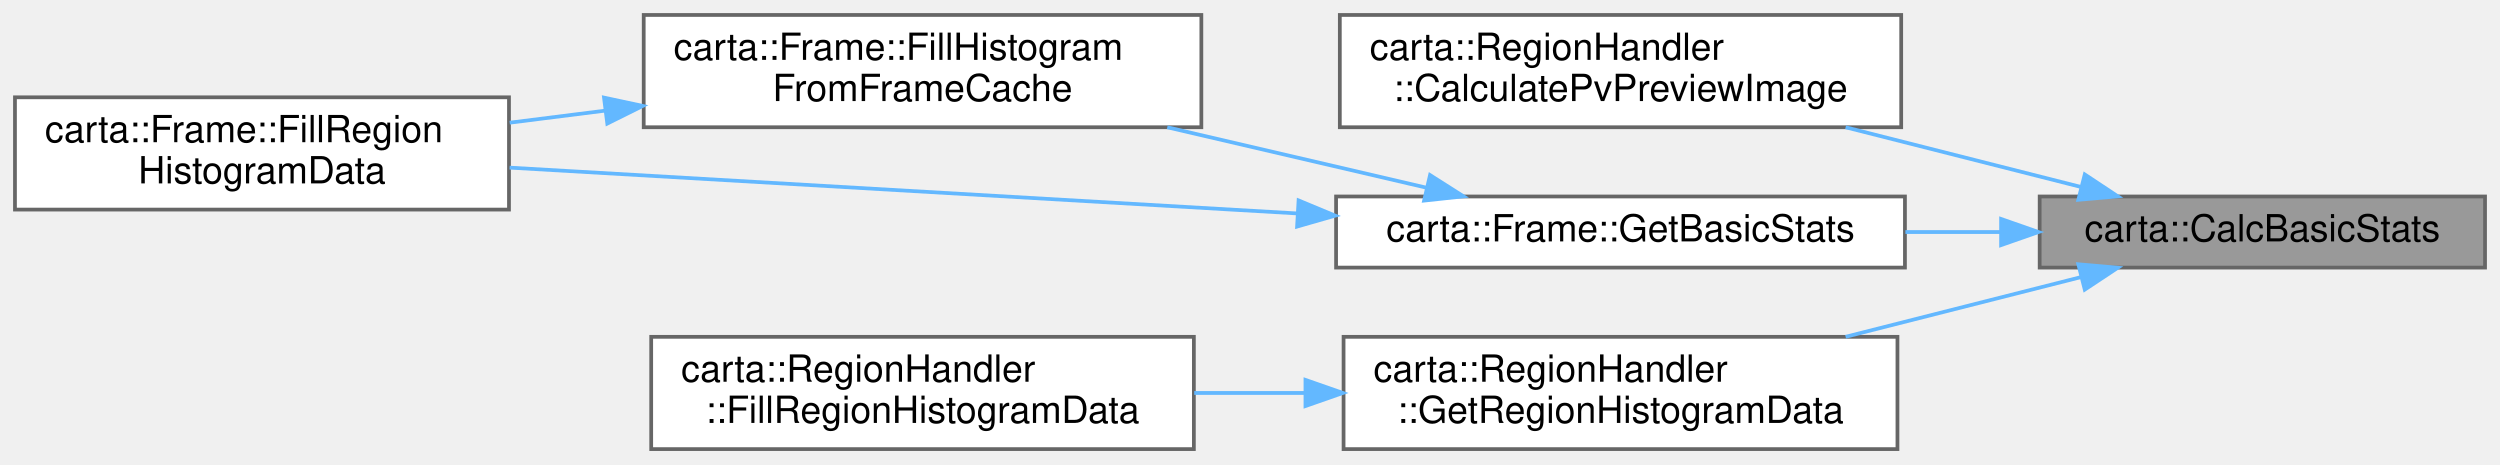
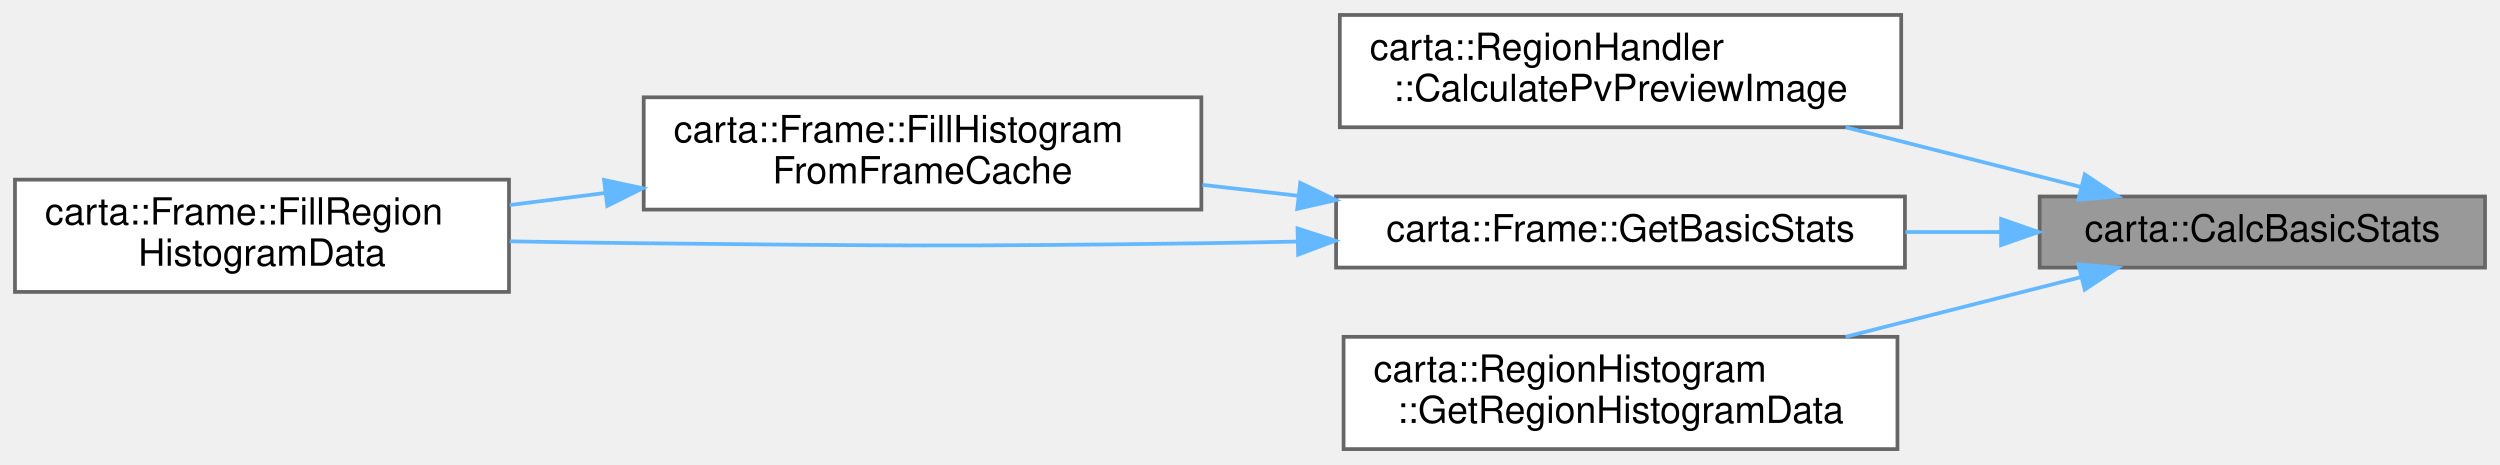
<svg xmlns="http://www.w3.org/2000/svg" xmlns:xlink="http://www.w3.org/1999/xlink" width="668pt" height="124pt" viewBox="0.00 0.00 668.00 124.00">
  <g id="graph0" class="graph" transform="scale(1 1) rotate(0) translate(4 120)">
    <g id="Node000001" class="node">
      <g id="a_Node000001">
        <a xlink:title="Calculate basic stats from a float vector using BasicStatsCalculator.">
          <polygon fill="#999999" stroke="#666666" points="660,-67.5 541,-67.5 541,-48.5 660,-48.5 660,-67.5" />
          <text text-anchor="middle" x="600.5" y="-55.5" font-family="Helvetica,sans-Serif" font-size="10.00">carta::CalcBasicStats</text>
        </a>
      </g>
    </g>
    <g id="Node000002" class="node">
      <g id="a_Node000002">
        <a xlink:href="classcarta_1_1RegionHandler.html#a7d419cae3ba9a6b3f2435cde1d6838ee" target="_top" xlink:title=" ">
          <polygon fill="white" stroke="#666666" points="504,-116 354,-116 354,-86 504,-86 504,-116" />
          <text text-anchor="start" x="362" y="-104" font-family="Helvetica,sans-Serif" font-size="10.00">carta::RegionHandler</text>
          <text text-anchor="middle" x="429" y="-93" font-family="Helvetica,sans-Serif" font-size="10.00">::CalculatePvPreviewImage</text>
        </a>
      </g>
    </g>
    <g id="edge1_Node000001_Node000002" class="edge">
      <g id="a_edge1_Node000001_Node000002">
        <a xlink:title=" ">
          <path fill="none" stroke="#63b8ff" d="M552.01,-70.05C532.51,-74.99 509.72,-80.78 489.15,-85.99" />
          <polygon fill="#63b8ff" stroke="#63b8ff" points="553.05,-73.39 561.88,-67.54 551.33,-66.61 553.05,-73.39" />
        </a>
      </g>
    </g>
    <g id="Node000003" class="node">
      <g id="a_Node000003">
        <a xlink:href="classcarta_1_1Frame.html#a1bd6cad34fcc337311218150f6771850" target="_top" xlink:title=" ">
          <polygon fill="white" stroke="#666666" points="505,-67.5 353,-67.5 353,-48.5 505,-48.5 505,-67.5" />
          <text text-anchor="middle" x="429" y="-55.5" font-family="Helvetica,sans-Serif" font-size="10.00">carta::Frame::GetBasicStats</text>
        </a>
      </g>
    </g>
    <g id="edge2_Node000001_Node000003" class="edge">
      <g id="a_edge2_Node000001_Node000003">
        <a xlink:title=" ">
          <path fill="none" stroke="#63b8ff" d="M530.59,-58C522.2,-58 513.6,-58 505.12,-58" />
          <polygon fill="#63b8ff" stroke="#63b8ff" points="530.69,-61.5 540.69,-58 530.69,-54.5 530.69,-61.5" />
        </a>
      </g>
    </g>
    <g id="Node000006" class="node">
      <g id="a_Node000006">
-         <a xlink:href="classcarta_1_1RegionHandler.html#a7797d9c5eca341dcb490a338fc66967a" target="_top" xlink:title=" ">
+         <a xlink:href="classcarta_1_1RegionHistogram.html#afd90bbee75976291eb1ae211acfe3e22" target="_top" xlink:title="Add cached or calculated histogram to message.">
          <polygon fill="white" stroke="#666666" points="503,-30 355,-30 355,0 503,0 503,-30" />
-           <text text-anchor="start" x="363" y="-18" font-family="Helvetica,sans-Serif" font-size="10.00">carta::RegionHandler</text>
+           <text text-anchor="start" x="363" y="-18" font-family="Helvetica,sans-Serif" font-size="10.00">carta::RegionHistogram</text>
          <text text-anchor="middle" x="429" y="-7" font-family="Helvetica,sans-Serif" font-size="10.00">::GetRegionHistogramData</text>
        </a>
      </g>
    </g>
    <g id="edge6_Node000001_Node000006" class="edge">
      <g id="a_edge6_Node000001_Node000006">
        <a xlink:title=" ">
          <path fill="none" stroke="#63b8ff" d="M552.01,-45.95C532.51,-41.01 509.72,-35.22 489.15,-30.01" />
          <polygon fill="#63b8ff" stroke="#63b8ff" points="551.33,-49.39 561.88,-48.46 553.05,-42.61 551.33,-49.39" />
        </a>
      </g>
    </g>
    <g id="Node000004" class="node">
      <g id="a_Node000004">
        <a xlink:href="classcarta_1_1Frame.html#a3a4bc30034d44066062d5794044da1b6" target="_top" xlink:title=" ">
-           <polygon fill="white" stroke="#666666" points="317,-116 168,-116 168,-86 317,-86 317,-116" />
-           <text text-anchor="start" x="176" y="-104" font-family="Helvetica,sans-Serif" font-size="10.00">carta::Frame::FillHistogram</text>
-           <text text-anchor="middle" x="242.5" y="-93" font-family="Helvetica,sans-Serif" font-size="10.00">FromFrameCache</text>
+           <polygon fill="white" stroke="#666666" points="317,-94 168,-94 168,-64 317,-64 317,-94" />
+           <text text-anchor="start" x="176" y="-82" font-family="Helvetica,sans-Serif" font-size="10.00">carta::Frame::FillHistogram</text>
+           <text text-anchor="middle" x="242.5" y="-71" font-family="Helvetica,sans-Serif" font-size="10.00">FromFrameCache</text>
        </a>
      </g>
    </g>
    <g id="edge3_Node000003_Node000004" class="edge">
      <g id="a_edge3_Node000003_Node000004">
        <a xlink:title=" ">
-           <path fill="none" stroke="#63b8ff" d="M377.18,-69.84C355.77,-74.84 330.58,-80.7 307.89,-85.99" />
-           <polygon fill="#63b8ff" stroke="#63b8ff" points="378.11,-73.22 387.05,-67.54 376.52,-66.4 378.11,-73.22" />
+           <path fill="none" stroke="#63b8ff" d="M342.95,-67.68C334.38,-68.66 325.72,-69.64 317.28,-70.6" />
+           <polygon fill="#63b8ff" stroke="#63b8ff" points="343.42,-71.15 352.96,-66.54 342.63,-64.19 343.42,-71.15" />
        </a>
      </g>
    </g>
    <g id="Node000005" class="node">
      <g id="a_Node000005">
        <a xlink:href="classcarta_1_1Frame.html#ac139750e3eed058f47720776a77b6d31" target="_top" xlink:title=" ">
-           <polygon fill="white" stroke="#666666" points="132,-94 0,-94 0,-64 132,-64 132,-94" />
-           <text text-anchor="start" x="8" y="-82" font-family="Helvetica,sans-Serif" font-size="10.00">carta::Frame::FillRegion</text>
-           <text text-anchor="middle" x="66" y="-71" font-family="Helvetica,sans-Serif" font-size="10.00">HistogramData</text>
+           <polygon fill="white" stroke="#666666" points="132,-72 0,-72 0,-42 132,-42 132,-72" />
+           <text text-anchor="start" x="8" y="-60" font-family="Helvetica,sans-Serif" font-size="10.00">carta::Frame::FillRegion</text>
+           <text text-anchor="middle" x="66" y="-49" font-family="Helvetica,sans-Serif" font-size="10.00">HistogramData</text>
        </a>
      </g>
    </g>
    <g id="edge5_Node000003_Node000005" class="edge">
      <g id="a_edge5_Node000003_Node000005">
        <a xlink:title=" ">
-           <path fill="none" stroke="#63b8ff" d="M342.62,-62.97C278.17,-66.72 191.06,-71.78 132.16,-75.21" />
-           <polygon fill="#63b8ff" stroke="#63b8ff" points="342.98,-66.45 352.76,-62.38 342.58,-59.46 342.98,-66.45" />
+           <path fill="none" stroke="#63b8ff" d="M342.63,-55.46C333.97,-55.27 325.31,-55.11 317,-55 250.78,-54.11 234.22,-54.34 168,-55 156.43,-55.11 144.11,-55.3 132.19,-55.52" />
+           <polygon fill="#63b8ff" stroke="#63b8ff" points="342.7,-58.96 352.77,-55.69 342.86,-51.96 342.7,-58.96" />
        </a>
      </g>
    </g>
    <g id="edge4_Node000004_Node000005" class="edge">
      <g id="a_edge4_Node000004_Node000005">
        <a xlink:title=" ">
-           <path fill="none" stroke="#63b8ff" d="M157.72,-90.44C149.14,-89.36 140.52,-88.27 132.19,-87.22" />
-           <polygon fill="#63b8ff" stroke="#63b8ff" points="157.39,-93.92 167.75,-91.7 158.27,-86.98 157.39,-93.92" />
-         </a>
-       </g>
-     </g>
-     <g id="Node000007" class="node">
-       <g id="a_Node000007">
-         <a xlink:href="classcarta_1_1RegionHandler.html#a781809901786ab1cf5a4705a77ebe9bb" target="_top" xlink:title=" ">
-           <polygon fill="white" stroke="#666666" points="315,-30 170,-30 170,0 315,0 315,-30" />
-           <text text-anchor="start" x="178" y="-18" font-family="Helvetica,sans-Serif" font-size="10.00">carta::RegionHandler</text>
-           <text text-anchor="middle" x="242.5" y="-7" font-family="Helvetica,sans-Serif" font-size="10.00">::FillRegionHistogramData</text>
-         </a>
-       </g>
-     </g>
-     <g id="edge7_Node000006_Node000007" class="edge">
-       <g id="a_edge7_Node000006_Node000007">
-         <a xlink:title=" ">
-           <path fill="none" stroke="#63b8ff" d="M344.61,-15C334.76,-15 324.76,-15 315.09,-15" />
-           <polygon fill="#63b8ff" stroke="#63b8ff" points="344.82,-18.5 354.82,-15 344.82,-11.5 344.82,-18.5" />
+           <path fill="none" stroke="#63b8ff" d="M157.72,-68.44C149.14,-67.36 140.52,-66.27 132.19,-65.22" />
+           <polygon fill="#63b8ff" stroke="#63b8ff" points="157.39,-71.92 167.75,-69.7 158.27,-64.98 157.39,-71.92" />
        </a>
      </g>
    </g>
  </g>
</svg>
